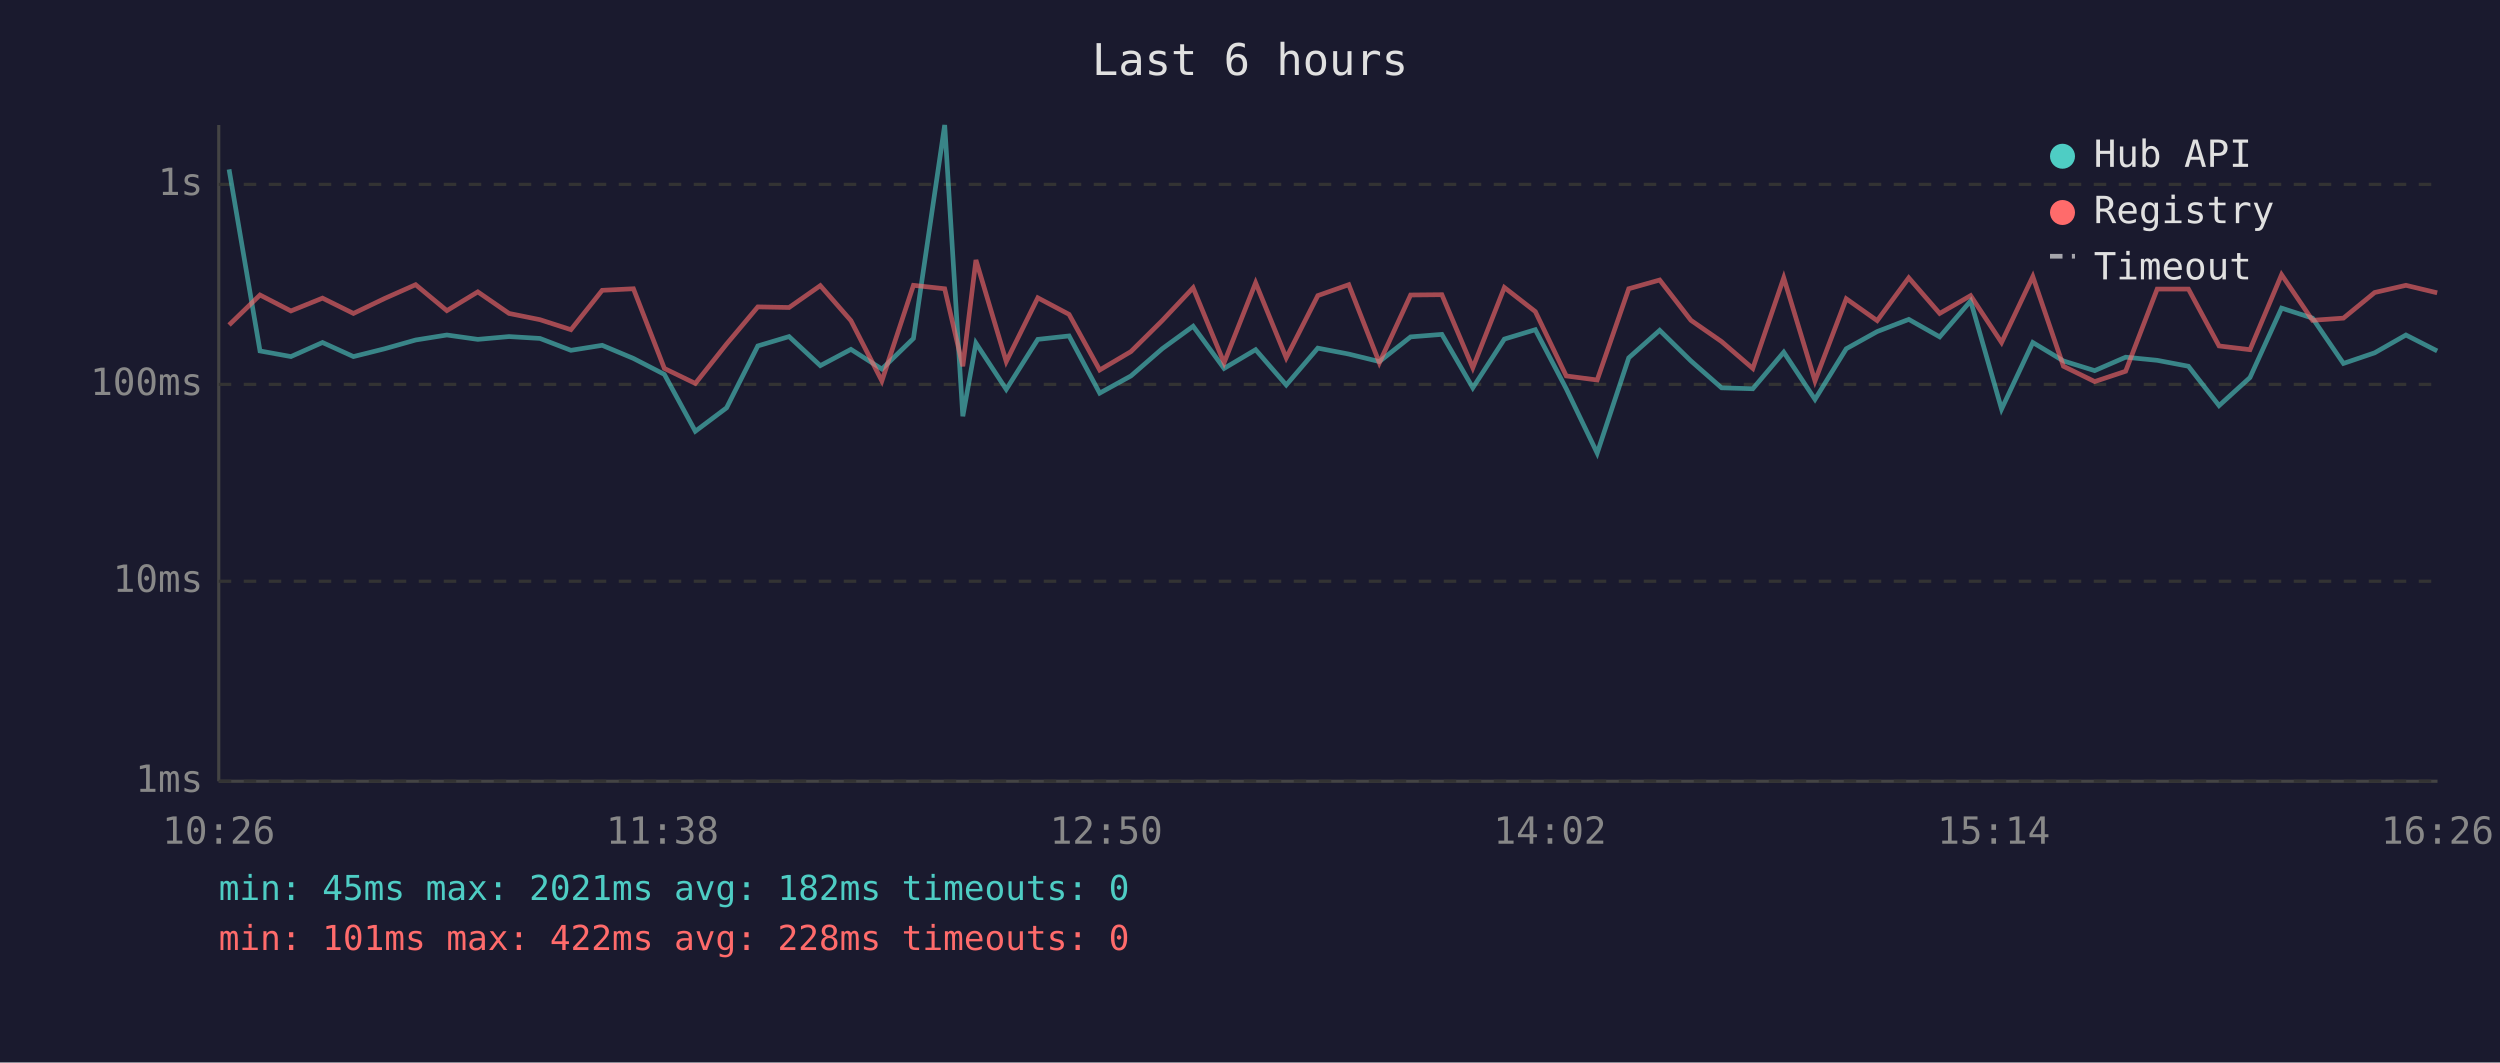
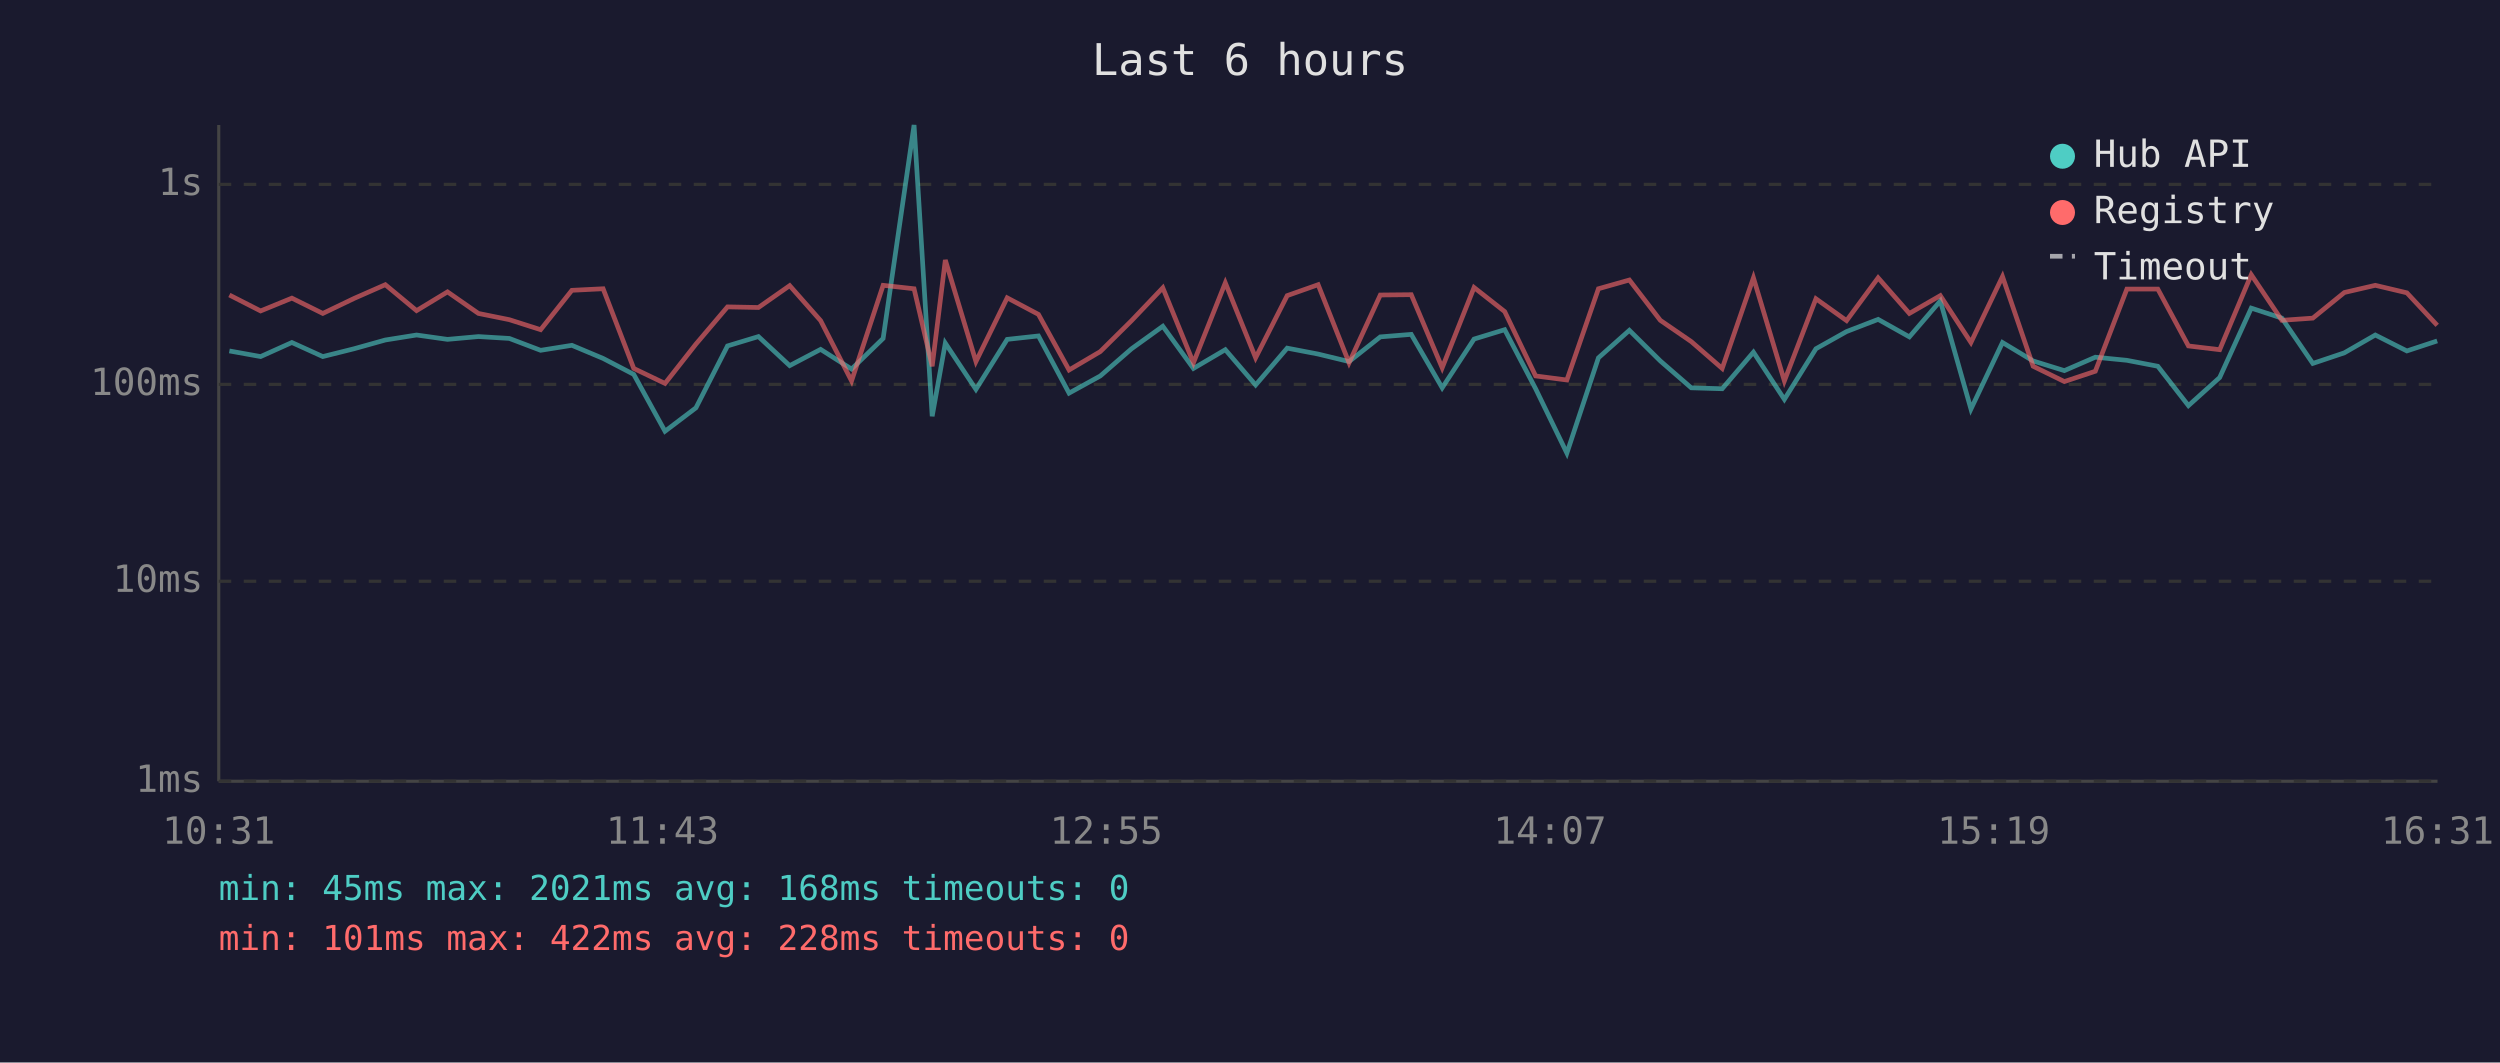
<svg xmlns="http://www.w3.org/2000/svg" viewBox="0 0 800 340" font-family="monospace" font-size="12">
  <rect width="800" height="340" fill="#1a1a2e" />
  <text x="400" y="24" fill="#e0e0e0" font-size="14" text-anchor="middle">Last 6 hours</text>
  <line x1="70" y1="40" x2="70" y2="250" stroke="#444" stroke-width="1" />
  <line x1="70" y1="250" x2="780" y2="250" stroke="#444" stroke-width="1" />
  <line x1="70" y1="250" x2="780" y2="250" stroke="#333" stroke-width="1" stroke-dasharray="4" />
  <text x="65" y="250" fill="#888" text-anchor="end" dominant-baseline="middle">1ms</text>
  <line x1="70" y1="186" x2="780" y2="186" stroke="#333" stroke-width="1" stroke-dasharray="4" />
  <text x="65" y="186" fill="#888" text-anchor="end" dominant-baseline="middle">10ms</text>
  <line x1="70" y1="123" x2="780" y2="123" stroke="#333" stroke-width="1" stroke-dasharray="4" />
  <text x="65" y="123" fill="#888" text-anchor="end" dominant-baseline="middle">100ms</text>
  <line x1="70" y1="59" x2="780" y2="59" stroke="#333" stroke-width="1" stroke-dasharray="4" />
  <text x="65" y="59" fill="#888" text-anchor="end" dominant-baseline="middle">1s</text>
-   <text x="70" y="270" fill="#888" text-anchor="middle">10:26</text>
-   <text x="212" y="270" fill="#888" text-anchor="middle">11:38</text>
-   <text x="354" y="270" fill="#888" text-anchor="middle">12:50</text>
-   <text x="496" y="270" fill="#888" text-anchor="middle">14:02</text>
-   <text x="638" y="270" fill="#888" text-anchor="middle">15:14</text>
-   <text x="780" y="270" fill="#888" text-anchor="middle">16:26</text>
-   <polyline points="73.3,54.2 83.2,112.3 93.1,114.1 103.2,109.6 113.1,114.1 123.1,111.6 133.0,108.8 143.0,107.2 152.9,108.6 162.9,107.7 172.8,108.3 182.7,112.1 192.7,110.5 202.7,114.7 212.6,119.8 222.5,138.0 232.5,130.5 242.5,110.7 252.5,107.7 262.5,117.0 272.3,111.8 282.2,118.1 292.3,108.3 302.3,40.0 308.1,133.2 312.3,109.8 322.0,124.6 332.1,108.6 342.1,107.5 351.9,125.8 361.9,120.3 371.9,111.6 381.8,104.4 391.7,117.9 401.8,111.9 411.6,123.2 421.7,111.4 431.6,113.3 441.4,115.7 451.4,107.8 461.4,107.0 471.3,124.1 481.4,108.5 491.3,105.5 501.2,124.4 511.1,145.0 521.2,114.5 531.1,105.7 541.1,115.5 550.9,124.1 560.9,124.4 570.8,112.7 580.8,127.8 590.8,111.6 600.7,106.1 610.8,102.2 620.7,107.8 630.6,96.3 640.5,130.9 650.5,109.6 660.3,115.5 670.3,118.6 680.2,114.3 690.3,115.3 700.3,117.2 710.1,129.8 720.0,120.8 730.1,98.6 740.0,101.8 749.9,116.3 759.9,112.9 769.9,107.2 779.9,112.3" fill="none" stroke="#4ecdc4" stroke-width="1.5" opacity="0.6" />
-   <polyline points="73.3,104.0 83.2,94.4 93.1,99.5 103.2,95.4 113.1,100.3 123.1,95.5 133.0,91.1 143.0,99.4 152.9,93.4 162.9,100.3 172.8,102.3 182.7,105.5 192.7,92.9 202.7,92.4 212.6,117.9 222.5,122.7 232.5,110.1 242.5,98.2 252.5,98.4 262.5,91.4 272.3,102.6 282.2,121.9 292.3,91.3 302.3,92.4 308.1,117.2 312.3,83.2 322.0,115.7 332.1,95.3 342.1,100.6 351.9,118.4 361.9,112.5 371.9,102.6 381.8,92.1 391.7,116.1 401.8,90.5 411.6,114.5 421.7,94.6 431.6,91.1 441.4,116.1 451.4,94.4 461.4,94.3 471.3,117.7 481.4,92.0 491.3,99.7 501.2,120.3 511.1,121.6 521.2,92.4 531.1,89.6 541.1,102.5 550.9,109.3 560.9,117.9 570.8,88.9 580.8,121.9 590.8,95.6 600.7,102.6 610.8,88.9 620.7,100.3 630.6,94.6 640.5,109.6 650.5,88.5 660.3,117.2 670.3,122.1 680.2,118.8 690.3,92.5 700.3,92.5 710.1,110.7 720.0,111.9 730.1,87.9 740.0,102.5 749.9,101.8 759.9,93.6 769.9,91.3 779.9,93.7" fill="none" stroke="#ff6b6b" stroke-width="1.5" opacity="0.6" />
+   <text x="70" y="270" fill="#888" text-anchor="middle">10:31</text>
+   <text x="212" y="270" fill="#888" text-anchor="middle">11:43</text>
+   <text x="354" y="270" fill="#888" text-anchor="middle">12:55</text>
+   <text x="496" y="270" fill="#888" text-anchor="middle">14:07</text>
+   <text x="638" y="270" fill="#888" text-anchor="middle">15:19</text>
+   <text x="780" y="270" fill="#888" text-anchor="middle">16:31</text>
+   <polyline points="73.4,112.3 83.4,114.1 93.4,109.6 103.3,114.1 113.3,111.6 123.3,108.8 133.3,107.2 143.2,108.6 153.1,107.7 163.0,108.3 173.0,112.1 183.0,110.5 193.0,114.7 202.8,119.8 212.8,138.0 222.7,130.5 232.8,110.7 242.7,107.7 252.7,117.0 262.6,111.8 272.5,118.1 282.6,108.3 292.5,40.0 298.3,133.2 302.5,109.8 312.3,124.6 322.3,108.6 332.3,107.5 342.1,125.8 352.1,120.3 362.1,111.6 372.1,104.4 381.9,117.9 392.1,111.9 401.8,123.2 411.9,111.4 421.8,113.3 431.7,115.7 441.7,107.8 451.6,107.0 461.5,124.1 471.7,108.5 481.5,105.5 491.4,124.4 501.4,145.0 511.5,114.5 521.4,105.7 531.3,115.5 541.2,124.1 551.1,124.4 561.1,112.7 571.0,127.8 581.1,111.6 590.9,106.1 601.0,102.2 611.0,107.8 620.9,96.3 630.7,130.9 640.8,109.6 650.6,115.5 660.6,118.6 670.5,114.3 680.6,115.3 690.5,117.2 700.3,129.8 710.3,120.8 720.4,98.6 730.2,101.8 740.1,116.3 750.2,112.9 760.1,107.2 770.2,112.3 779.9,109.1" fill="none" stroke="#4ecdc4" stroke-width="1.5" opacity="0.6" />
+   <polyline points="73.4,94.4 83.4,99.5 93.4,95.4 103.3,100.3 113.3,95.5 123.3,91.1 133.3,99.4 143.2,93.4 153.1,100.3 163.0,102.3 173.0,105.5 183.0,92.9 193.0,92.4 202.8,117.9 212.8,122.7 222.7,110.1 232.8,98.2 242.7,98.4 252.7,91.4 262.6,102.6 272.5,121.9 282.6,91.3 292.5,92.4 298.3,117.2 302.5,83.2 312.3,115.7 322.3,95.3 332.3,100.6 342.1,118.4 352.1,112.5 362.1,102.6 372.1,92.1 381.9,116.1 392.1,90.5 401.8,114.5 411.9,94.6 421.8,91.1 431.7,116.1 441.7,94.4 451.6,94.3 461.5,117.7 471.7,92.0 481.5,99.7 491.4,120.3 501.4,121.6 511.5,92.4 521.4,89.6 531.3,102.5 541.2,109.3 551.1,117.9 561.1,88.9 571.0,121.9 581.1,95.6 590.9,102.6 601.0,88.9 611.0,100.3 620.9,94.6 630.7,109.6 640.8,88.5 650.6,117.2 660.6,122.1 670.5,118.8 680.6,92.5 690.5,92.5 700.3,110.7 710.3,111.9 720.4,87.9 730.2,102.5 740.1,101.8 750.2,93.6 760.1,91.3 770.2,93.7 779.9,104.1" fill="none" stroke="#ff6b6b" stroke-width="1.5" opacity="0.6" />
  <circle cx="660" cy="50" r="4" fill="#4ecdc4" />
  <text x="670" y="50" fill="#e0e0e0" dominant-baseline="middle">Hub API</text>
  <circle cx="660" cy="68" r="4" fill="#ff6b6b" />
  <text x="670" y="68" fill="#e0e0e0" dominant-baseline="middle">Registry</text>
  <line x1="656" y1="82" x2="664" y2="82" stroke="#e0e0e0" stroke-width="1.5" stroke-dasharray="4,3" opacity="0.7" />
  <text x="670" y="86" fill="#e0e0e0" dominant-baseline="middle">Timeout</text>
-   <text x="70" y="288" fill="#4ecdc4" font-size="11">min: 45ms  max: 2021ms  avg: 182ms  timeouts: 0</text>
+   <text x="70" y="288" fill="#4ecdc4" font-size="11">min: 45ms  max: 2021ms  avg: 168ms  timeouts: 0</text>
  <text x="70" y="304" fill="#ff6b6b" font-size="11">min: 101ms  max: 422ms  avg: 228ms  timeouts: 0</text>
</svg>
